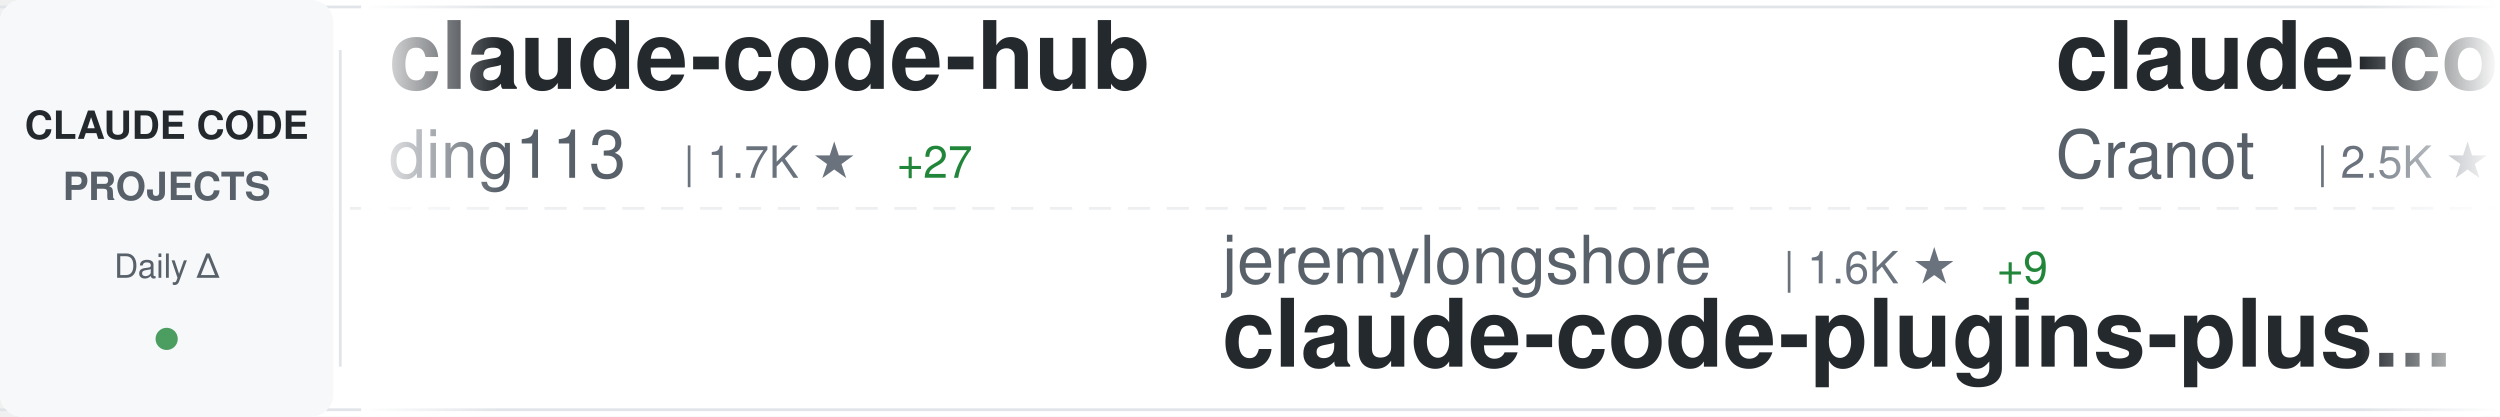
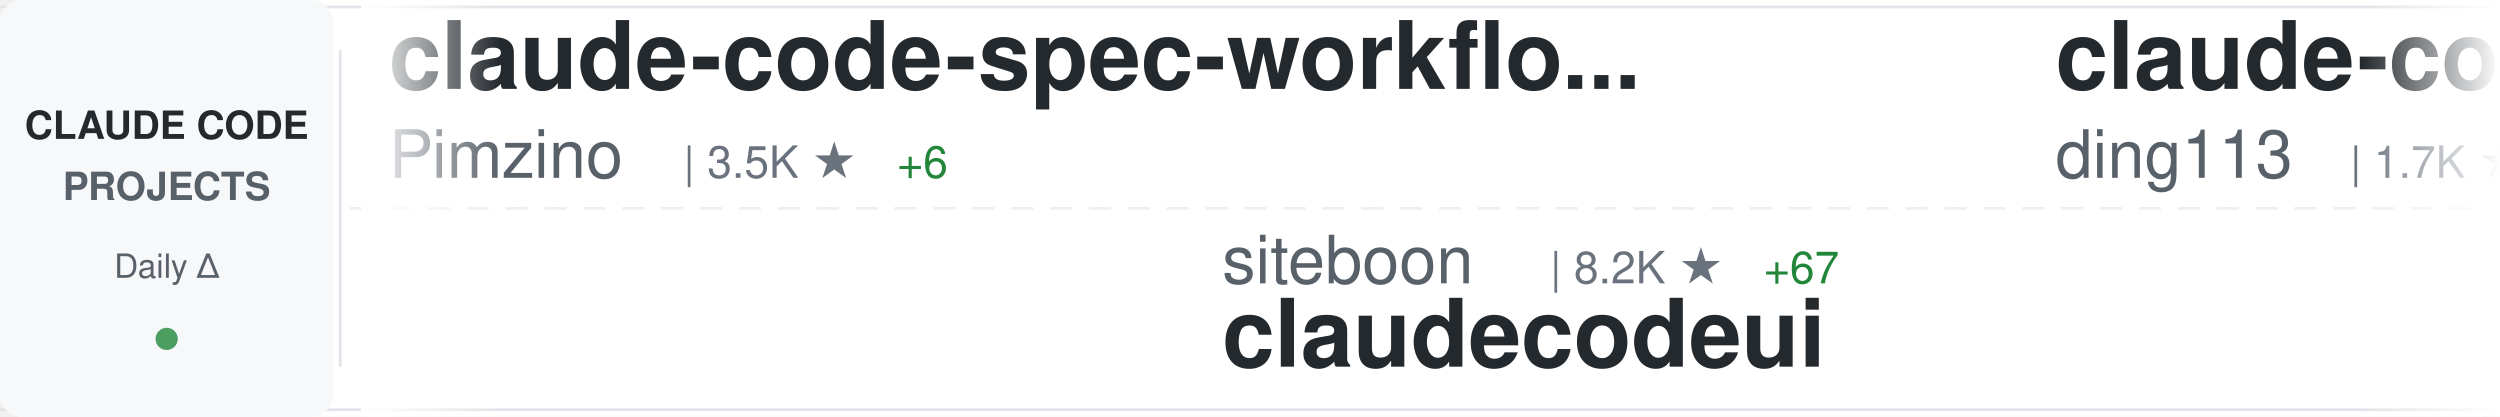
<svg xmlns="http://www.w3.org/2000/svg" width="900" height="150">
  <defs>
    <linearGradient id="awesomeLeftFade" x1="0%" y1="0%" x2="100%" y2="0%">
      <stop offset="0%" style="stop-color:#ffffff;stop-opacity:1" />
      <stop offset="100%" style="stop-color:#ffffff;stop-opacity:0" />
    </linearGradient>
    <linearGradient id="awesomeRightFade" x1="0%" y1="0%" x2="100%" y2="0%">
      <stop offset="0%" style="stop-color:#ffffff;stop-opacity:0" />
      <stop offset="100%" style="stop-color:#ffffff;stop-opacity:1" />
    </linearGradient>
  </defs>
  <rect width="900" height="150" fill="#ffffff" rx="8" />
  <rect x="0" y="2" width="900" height="1" fill="#e1e4e8" />
  <rect x="0" y="147" width="900" height="1" fill="#e1e4e8" />
  <line x1="0" y1="75" x2="900" y2="75" stroke="#e1e4e8" stroke-width="1" stroke-dasharray="8 6" opacity="0.6" />
  <rect x="0" y="0" width="120" height="150" fill="#f6f8fa" rx="8" />
  <text x="60" y="50" font-family="-apple-system, BlinkMacSystemFont, 'Segoe UI', Helvetica, Arial, sans-serif" font-size="14" font-weight="600" fill="#24292e" text-anchor="middle">CLAUDE CODE</text>
  <text x="60" y="72" font-family="-apple-system, BlinkMacSystemFont, 'Segoe UI', Helvetica, Arial, sans-serif" font-size="14" font-weight="600" fill="#586069" text-anchor="middle">PROJECTS</text>
  <text x="60" y="100" font-family="-apple-system, BlinkMacSystemFont, 'Segoe UI', Helvetica, Arial, sans-serif" font-size="12" font-weight="500" fill="#586069" text-anchor="middle">Daily Δ</text>
  <circle cx="60" cy="122" r="4" fill="#22863a" opacity="0.8" />
  <rect x="122" y="18" width="1" height="114" fill="#e1e4e8" />
  <clipPath id="awesomeTickerClip">
    <rect x="130" y="0" width="770" height="150" />
  </clipPath>
  <g clip-path="url(#awesomeTickerClip)">
    <g id="awesomeTickerItems">
      <animateTransform attributeName="transform" attributeType="XML" type="translate" from="0 0" to="-3000 0" dur="54s" repeatCount="indefinite" />
      <g transform="translate(0, 0)">
+         <text x="140" y="32" font-family="-apple-system, BlinkMacSystemFont, 'Segoe UI', Helvetica, Arial, sans-serif" font-size="34" font-weight="600" fill="#24292e">claude-code-spec-workflo...</text>
+         <text x="140" y="64" font-family="-apple-system, BlinkMacSystemFont, 'Segoe UI', Helvetica, Arial, sans-serif" font-size="24" font-weight="400" fill="#586069">Pimzino</text>
+         <text x="246" y="64" font-family="-apple-system, BlinkMacSystemFont, 'Segoe UI', Helvetica, Arial, sans-serif" font-size="16" font-weight="500" fill="#6a737d">| 3.5K ★</text>
+         <text x="323" y="64" font-family="-apple-system, BlinkMacSystemFont, 'Segoe UI', Helvetica, Arial, sans-serif" font-size="16" font-weight="500" fill="#22863a"> +6</text>
+       </g>
+       <g transform="translate(300, 0)">
+         <text x="140" y="102" font-family="-apple-system, BlinkMacSystemFont, 'Segoe UI', Helvetica, Arial, sans-serif" font-size="24" font-weight="400" fill="#586069">siteboon</text>
+         <text x="258" y="102" font-family="-apple-system, BlinkMacSystemFont, 'Segoe UI', Helvetica, Arial, sans-serif" font-size="16" font-weight="500" fill="#6a737d">| 8.2K ★</text>
+         <text x="335" y="102" font-family="-apple-system, BlinkMacSystemFont, 'Segoe UI', Helvetica, Arial, sans-serif" font-size="16" font-weight="500" fill="#22863a"> +67</text>
+         <text x="140" y="132" font-family="-apple-system, BlinkMacSystemFont, 'Segoe UI', Helvetica, Arial, sans-serif" font-size="34" font-weight="600" fill="#24292e">claudecodeui</text>
+       </g>
+       <g transform="translate(600, 0)">
        <text x="140" y="32" font-family="-apple-system, BlinkMacSystemFont, 'Segoe UI', Helvetica, Arial, sans-serif" font-size="34" font-weight="600" fill="#24292e">claude-code-hub</text>
        <text x="140" y="64" font-family="-apple-system, BlinkMacSystemFont, 'Segoe UI', Helvetica, Arial, sans-serif" font-size="24" font-weight="400" fill="#586069">ding113</text>
        <text x="246" y="64" font-family="-apple-system, BlinkMacSystemFont, 'Segoe UI', Helvetica, Arial, sans-serif" font-size="16" font-weight="500" fill="#6a737d">| 1.7K ★</text>
-         <text x="323" y="64" font-family="-apple-system, BlinkMacSystemFont, 'Segoe UI', Helvetica, Arial, sans-serif" font-size="16" font-weight="500" fill="#22863a"> +27</text>
-       </g>
-       <g transform="translate(300, 0)">
-         <text x="140" y="102" font-family="-apple-system, BlinkMacSystemFont, 'Segoe UI', Helvetica, Arial, sans-serif" font-size="24" font-weight="400" fill="#586069">jeremylongshore</text>
-         <text x="342" y="102" font-family="-apple-system, BlinkMacSystemFont, 'Segoe UI', Helvetica, Arial, sans-serif" font-size="16" font-weight="500" fill="#6a737d">| 1.6K ★</text>
-         <text x="419" y="102" font-family="-apple-system, BlinkMacSystemFont, 'Segoe UI', Helvetica, Arial, sans-serif" font-size="16" font-weight="500" fill="#22863a"> +9</text>
-         <text x="140" y="132" font-family="-apple-system, BlinkMacSystemFont, 'Segoe UI', Helvetica, Arial, sans-serif" font-size="34" font-weight="600" fill="#24292e">claude-code-plugins-plus...</text>
-       </g>
-       <g transform="translate(600, 0)">
-         <text x="140" y="32" font-family="-apple-system, BlinkMacSystemFont, 'Segoe UI', Helvetica, Arial, sans-serif" font-size="34" font-weight="600" fill="#24292e">claude-code-guide</text>
-         <text x="140" y="64" font-family="-apple-system, BlinkMacSystemFont, 'Segoe UI', Helvetica, Arial, sans-serif" font-size="24" font-weight="400" fill="#586069">Cranot</text>
-         <text x="234" y="64" font-family="-apple-system, BlinkMacSystemFont, 'Segoe UI', Helvetica, Arial, sans-serif" font-size="16" font-weight="500" fill="#6a737d">| 2.5K ★</text>
-         <text x="311" y="64" font-family="-apple-system, BlinkMacSystemFont, 'Segoe UI', Helvetica, Arial, sans-serif" font-size="16" font-weight="500" fill="#22863a"> +6</text>
+         <text x="323" y="64" font-family="-apple-system, BlinkMacSystemFont, 'Segoe UI', Helvetica, Arial, sans-serif" font-size="16" font-weight="500" fill="#22863a"> +24</text>
      </g>
      <g transform="translate(900, 0)">
-         <text x="140" y="102" font-family="-apple-system, BlinkMacSystemFont, 'Segoe UI', Helvetica, Arial, sans-serif" font-size="24" font-weight="400" fill="#586069">trailofbits</text>
-         <text x="294" y="102" font-family="-apple-system, BlinkMacSystemFont, 'Segoe UI', Helvetica, Arial, sans-serif" font-size="16" font-weight="500" fill="#6a737d">| 1.5K ★</text>
-         <text x="371" y="102" font-family="-apple-system, BlinkMacSystemFont, 'Segoe UI', Helvetica, Arial, sans-serif" font-size="16" font-weight="500" fill="#22863a"> +9</text>
-         <text x="140" y="132" font-family="-apple-system, BlinkMacSystemFont, 'Segoe UI', Helvetica, Arial, sans-serif" font-size="34" font-weight="600" fill="#24292e">claude-code-config</text>
+         <text x="140" y="102" font-family="-apple-system, BlinkMacSystemFont, 'Segoe UI', Helvetica, Arial, sans-serif" font-size="24" font-weight="400" fill="#586069">disler</text>
+         <text x="234" y="102" font-family="-apple-system, BlinkMacSystemFont, 'Segoe UI', Helvetica, Arial, sans-serif" font-size="16" font-weight="500" fill="#6a737d">| 3.3K ★</text>
+         <text x="311" y="102" font-family="-apple-system, BlinkMacSystemFont, 'Segoe UI', Helvetica, Arial, sans-serif" font-size="16" font-weight="500" fill="#22863a"> +9</text>
+         <text x="140" y="132" font-family="-apple-system, BlinkMacSystemFont, 'Segoe UI', Helvetica, Arial, sans-serif" font-size="34" font-weight="600" fill="#24292e">claude-code-hooks-master...</text>
      </g>
      <g transform="translate(1200, 0)">
-         <text x="140" y="32" font-family="-apple-system, BlinkMacSystemFont, 'Segoe UI', Helvetica, Arial, sans-serif" font-size="34" font-weight="600" fill="#24292e">claude-code-reverse</text>
-         <text x="140" y="64" font-family="-apple-system, BlinkMacSystemFont, 'Segoe UI', Helvetica, Arial, sans-serif" font-size="24" font-weight="400" fill="#586069">Yuyz0112</text>
-         <text x="258" y="64" font-family="-apple-system, BlinkMacSystemFont, 'Segoe UI', Helvetica, Arial, sans-serif" font-size="16" font-weight="500" fill="#6a737d">| 2.2K ★</text>
-         <text x="335" y="64" font-family="-apple-system, BlinkMacSystemFont, 'Segoe UI', Helvetica, Arial, sans-serif" font-size="16" font-weight="500" fill="#22863a"> +9</text>
+         <text x="140" y="32" font-family="-apple-system, BlinkMacSystemFont, 'Segoe UI', Helvetica, Arial, sans-serif" font-size="34" font-weight="600" fill="#24292e">claude-code-webui</text>
+         <text x="140" y="64" font-family="-apple-system, BlinkMacSystemFont, 'Segoe UI', Helvetica, Arial, sans-serif" font-size="24" font-weight="400" fill="#586069">sugyan</text>
+         <text x="234" y="64" font-family="-apple-system, BlinkMacSystemFont, 'Segoe UI', Helvetica, Arial, sans-serif" font-size="16" font-weight="500" fill="#6a737d">| 951 ★</text>
+         <text x="302" y="64" font-family="-apple-system, BlinkMacSystemFont, 'Segoe UI', Helvetica, Arial, sans-serif" font-size="16" font-weight="500" fill="#22863a"> +2</text>
      </g>
      <g transform="translate(1500, 0)">
-         <text x="140" y="102" font-family="-apple-system, BlinkMacSystemFont, 'Segoe UI', Helvetica, Arial, sans-serif" font-size="24" font-weight="400" fill="#586069">anthropics</text>
-         <text x="282" y="102" font-family="-apple-system, BlinkMacSystemFont, 'Segoe UI', Helvetica, Arial, sans-serif" font-size="16" font-weight="500" fill="#6a737d">| 9.7K ★</text>
-         <text x="359" y="102" font-family="-apple-system, BlinkMacSystemFont, 'Segoe UI', Helvetica, Arial, sans-serif" font-size="16" font-weight="500" fill="#22863a"> +99</text>
-         <text x="140" y="132" font-family="-apple-system, BlinkMacSystemFont, 'Segoe UI', Helvetica, Arial, sans-serif" font-size="34" font-weight="600" fill="#24292e">claude-plugins-official</text>
+         <text x="140" y="102" font-family="-apple-system, BlinkMacSystemFont, 'Segoe UI', Helvetica, Arial, sans-serif" font-size="24" font-weight="400" fill="#586069">frankbria</text>
+         <text x="270" y="102" font-family="-apple-system, BlinkMacSystemFont, 'Segoe UI', Helvetica, Arial, sans-serif" font-size="16" font-weight="500" fill="#6a737d">| 7.7K ★</text>
+         <text x="347" y="102" font-family="-apple-system, BlinkMacSystemFont, 'Segoe UI', Helvetica, Arial, sans-serif" font-size="16" font-weight="500" fill="#22863a"> +40</text>
+         <text x="140" y="132" font-family="-apple-system, BlinkMacSystemFont, 'Segoe UI', Helvetica, Arial, sans-serif" font-size="34" font-weight="600" fill="#24292e">ralph-claude-code</text>
      </g>
      <g transform="translate(1800, 0)">
-         <text x="140" y="32" font-family="-apple-system, BlinkMacSystemFont, 'Segoe UI', Helvetica, Arial, sans-serif" font-size="34" font-weight="600" fill="#24292e">claude-code-viewer</text>
-         <text x="140" y="64" font-family="-apple-system, BlinkMacSystemFont, 'Segoe UI', Helvetica, Arial, sans-serif" font-size="24" font-weight="400" fill="#586069">d-kimuson</text>
-         <text x="270" y="64" font-family="-apple-system, BlinkMacSystemFont, 'Segoe UI', Helvetica, Arial, sans-serif" font-size="16" font-weight="500" fill="#6a737d">| 959 ★</text>
-         <text x="338" y="64" font-family="-apple-system, BlinkMacSystemFont, 'Segoe UI', Helvetica, Arial, sans-serif" font-size="16" font-weight="500" fill="#22863a"> +6</text>
+         <text x="140" y="32" font-family="-apple-system, BlinkMacSystemFont, 'Segoe UI', Helvetica, Arial, sans-serif" font-size="34" font-weight="600" fill="#24292e">opencode</text>
+         <text x="140" y="64" font-family="-apple-system, BlinkMacSystemFont, 'Segoe UI', Helvetica, Arial, sans-serif" font-size="24" font-weight="400" fill="#586069">anomalyco</text>
+         <text x="270" y="64" font-family="-apple-system, BlinkMacSystemFont, 'Segoe UI', Helvetica, Arial, sans-serif" font-size="16" font-weight="500" fill="#6a737d">| 119.8K ★</text>
+         <text x="365" y="64" font-family="-apple-system, BlinkMacSystemFont, 'Segoe UI', Helvetica, Arial, sans-serif" font-size="16" font-weight="500" fill="#22863a"> +683</text>
      </g>
      <g transform="translate(2100, 0)">
-         <text x="140" y="102" font-family="-apple-system, BlinkMacSystemFont, 'Segoe UI', Helvetica, Arial, sans-serif" font-size="24" font-weight="400" fill="#586069">Pimzino</text>
-         <text x="246" y="102" font-family="-apple-system, BlinkMacSystemFont, 'Segoe UI', Helvetica, Arial, sans-serif" font-size="16" font-weight="500" fill="#6a737d">| 3.5K ★</text>
-         <text x="323" y="102" font-family="-apple-system, BlinkMacSystemFont, 'Segoe UI', Helvetica, Arial, sans-serif" font-size="16" font-weight="500" fill="#22863a"> +6</text>
-         <text x="140" y="132" font-family="-apple-system, BlinkMacSystemFont, 'Segoe UI', Helvetica, Arial, sans-serif" font-size="34" font-weight="600" fill="#24292e">claude-code-spec-workflo...</text>
+         <text x="140" y="102" font-family="-apple-system, BlinkMacSystemFont, 'Segoe UI', Helvetica, Arial, sans-serif" font-size="24" font-weight="400" fill="#586069">musistudio</text>
+         <text x="282" y="102" font-family="-apple-system, BlinkMacSystemFont, 'Segoe UI', Helvetica, Arial, sans-serif" font-size="16" font-weight="500" fill="#6a737d">| 29.4K ★</text>
+         <text x="368" y="102" font-family="-apple-system, BlinkMacSystemFont, 'Segoe UI', Helvetica, Arial, sans-serif" font-size="16" font-weight="500" fill="#22863a"> +102</text>
+         <text x="140" y="132" font-family="-apple-system, BlinkMacSystemFont, 'Segoe UI', Helvetica, Arial, sans-serif" font-size="34" font-weight="600" fill="#24292e">claude-code-router</text>
      </g>
      <g transform="translate(2400, 0)">
-         <text x="140" y="32" font-family="-apple-system, BlinkMacSystemFont, 'Segoe UI', Helvetica, Arial, sans-serif" font-size="34" font-weight="600" fill="#24292e">claude-code-subagents</text>
-         <text x="140" y="64" font-family="-apple-system, BlinkMacSystemFont, 'Segoe UI', Helvetica, Arial, sans-serif" font-size="24" font-weight="400" fill="#586069">0xfurai</text>
-         <text x="246" y="64" font-family="-apple-system, BlinkMacSystemFont, 'Segoe UI', Helvetica, Arial, sans-serif" font-size="16" font-weight="500" fill="#6a737d">| 764 ★</text>
-         <text x="314" y="64" font-family="-apple-system, BlinkMacSystemFont, 'Segoe UI', Helvetica, Arial, sans-serif" font-size="16" font-weight="500" fill="#22863a"> +7</text>
+         <text x="140" y="32" font-family="-apple-system, BlinkMacSystemFont, 'Segoe UI', Helvetica, Arial, sans-serif" font-size="34" font-weight="600" fill="#24292e">claude-code-templates</text>
+         <text x="140" y="64" font-family="-apple-system, BlinkMacSystemFont, 'Segoe UI', Helvetica, Arial, sans-serif" font-size="24" font-weight="400" fill="#586069">davila7</text>
+         <text x="246" y="64" font-family="-apple-system, BlinkMacSystemFont, 'Segoe UI', Helvetica, Arial, sans-serif" font-size="16" font-weight="500" fill="#6a737d">| 22.7K ★</text>
+         <text x="332" y="64" font-family="-apple-system, BlinkMacSystemFont, 'Segoe UI', Helvetica, Arial, sans-serif" font-size="16" font-weight="500" fill="#22863a"> +89</text>
      </g>
      <g transform="translate(2700, 0)">
-         <text x="140" y="102" font-family="-apple-system, BlinkMacSystemFont, 'Segoe UI', Helvetica, Arial, sans-serif" font-size="24" font-weight="400" fill="#586069">JessyTsui</text>
-         <text x="270" y="102" font-family="-apple-system, BlinkMacSystemFont, 'Segoe UI', Helvetica, Arial, sans-serif" font-size="16" font-weight="500" fill="#6a737d">| 1.1K ★</text>
-         <text x="347" y="102" font-family="-apple-system, BlinkMacSystemFont, 'Segoe UI', Helvetica, Arial, sans-serif" font-size="16" font-weight="500" fill="#22863a"> +5</text>
-         <text x="140" y="132" font-family="-apple-system, BlinkMacSystemFont, 'Segoe UI', Helvetica, Arial, sans-serif" font-size="34" font-weight="600" fill="#24292e">Claude-Code-Remote</text>
+         <text x="140" y="102" font-family="-apple-system, BlinkMacSystemFont, 'Segoe UI', Helvetica, Arial, sans-serif" font-size="24" font-weight="400" fill="#586069">superdesigndev</text>
+         <text x="330" y="102" font-family="-apple-system, BlinkMacSystemFont, 'Segoe UI', Helvetica, Arial, sans-serif" font-size="16" font-weight="500" fill="#6a737d">| 6.1K ★</text>
+         <text x="407" y="102" font-family="-apple-system, BlinkMacSystemFont, 'Segoe UI', Helvetica, Arial, sans-serif" font-size="16" font-weight="500" fill="#22863a"> +5</text>
+         <text x="140" y="132" font-family="-apple-system, BlinkMacSystemFont, 'Segoe UI', Helvetica, Arial, sans-serif" font-size="34" font-weight="600" fill="#24292e">superdesign</text>
      </g>
      <g transform="translate(3000, 0)">
+         <text x="140" y="32" font-family="-apple-system, BlinkMacSystemFont, 'Segoe UI', Helvetica, Arial, sans-serif" font-size="34" font-weight="600" fill="#24292e">claude-code-spec-workflo...</text>
+         <text x="140" y="64" font-family="-apple-system, BlinkMacSystemFont, 'Segoe UI', Helvetica, Arial, sans-serif" font-size="24" font-weight="400" fill="#586069">Pimzino</text>
+         <text x="246" y="64" font-family="-apple-system, BlinkMacSystemFont, 'Segoe UI', Helvetica, Arial, sans-serif" font-size="16" font-weight="500" fill="#6a737d">| 3.5K ★</text>
+         <text x="323" y="64" font-family="-apple-system, BlinkMacSystemFont, 'Segoe UI', Helvetica, Arial, sans-serif" font-size="16" font-weight="500" fill="#22863a"> +6</text>
+       </g>
+       <g transform="translate(3300, 0)">
+         <text x="140" y="102" font-family="-apple-system, BlinkMacSystemFont, 'Segoe UI', Helvetica, Arial, sans-serif" font-size="24" font-weight="400" fill="#586069">siteboon</text>
+         <text x="258" y="102" font-family="-apple-system, BlinkMacSystemFont, 'Segoe UI', Helvetica, Arial, sans-serif" font-size="16" font-weight="500" fill="#6a737d">| 8.2K ★</text>
+         <text x="335" y="102" font-family="-apple-system, BlinkMacSystemFont, 'Segoe UI', Helvetica, Arial, sans-serif" font-size="16" font-weight="500" fill="#22863a"> +67</text>
+         <text x="140" y="132" font-family="-apple-system, BlinkMacSystemFont, 'Segoe UI', Helvetica, Arial, sans-serif" font-size="34" font-weight="600" fill="#24292e">claudecodeui</text>
+       </g>
+       <g transform="translate(3600, 0)">
        <text x="140" y="32" font-family="-apple-system, BlinkMacSystemFont, 'Segoe UI', Helvetica, Arial, sans-serif" font-size="34" font-weight="600" fill="#24292e">claude-code-hub</text>
        <text x="140" y="64" font-family="-apple-system, BlinkMacSystemFont, 'Segoe UI', Helvetica, Arial, sans-serif" font-size="24" font-weight="400" fill="#586069">ding113</text>
        <text x="246" y="64" font-family="-apple-system, BlinkMacSystemFont, 'Segoe UI', Helvetica, Arial, sans-serif" font-size="16" font-weight="500" fill="#6a737d">| 1.7K ★</text>
-         <text x="323" y="64" font-family="-apple-system, BlinkMacSystemFont, 'Segoe UI', Helvetica, Arial, sans-serif" font-size="16" font-weight="500" fill="#22863a"> +27</text>
-       </g>
-       <g transform="translate(3300, 0)">
-         <text x="140" y="102" font-family="-apple-system, BlinkMacSystemFont, 'Segoe UI', Helvetica, Arial, sans-serif" font-size="24" font-weight="400" fill="#586069">jeremylongshore</text>
-         <text x="342" y="102" font-family="-apple-system, BlinkMacSystemFont, 'Segoe UI', Helvetica, Arial, sans-serif" font-size="16" font-weight="500" fill="#6a737d">| 1.6K ★</text>
-         <text x="419" y="102" font-family="-apple-system, BlinkMacSystemFont, 'Segoe UI', Helvetica, Arial, sans-serif" font-size="16" font-weight="500" fill="#22863a"> +9</text>
-         <text x="140" y="132" font-family="-apple-system, BlinkMacSystemFont, 'Segoe UI', Helvetica, Arial, sans-serif" font-size="34" font-weight="600" fill="#24292e">claude-code-plugins-plus...</text>
-       </g>
-       <g transform="translate(3600, 0)">
-         <text x="140" y="32" font-family="-apple-system, BlinkMacSystemFont, 'Segoe UI', Helvetica, Arial, sans-serif" font-size="34" font-weight="600" fill="#24292e">claude-code-guide</text>
-         <text x="140" y="64" font-family="-apple-system, BlinkMacSystemFont, 'Segoe UI', Helvetica, Arial, sans-serif" font-size="24" font-weight="400" fill="#586069">Cranot</text>
-         <text x="234" y="64" font-family="-apple-system, BlinkMacSystemFont, 'Segoe UI', Helvetica, Arial, sans-serif" font-size="16" font-weight="500" fill="#6a737d">| 2.5K ★</text>
-         <text x="311" y="64" font-family="-apple-system, BlinkMacSystemFont, 'Segoe UI', Helvetica, Arial, sans-serif" font-size="16" font-weight="500" fill="#22863a"> +6</text>
+         <text x="323" y="64" font-family="-apple-system, BlinkMacSystemFont, 'Segoe UI', Helvetica, Arial, sans-serif" font-size="16" font-weight="500" fill="#22863a"> +24</text>
      </g>
      <g transform="translate(3900, 0)">
-         <text x="140" y="102" font-family="-apple-system, BlinkMacSystemFont, 'Segoe UI', Helvetica, Arial, sans-serif" font-size="24" font-weight="400" fill="#586069">trailofbits</text>
-         <text x="294" y="102" font-family="-apple-system, BlinkMacSystemFont, 'Segoe UI', Helvetica, Arial, sans-serif" font-size="16" font-weight="500" fill="#6a737d">| 1.5K ★</text>
-         <text x="371" y="102" font-family="-apple-system, BlinkMacSystemFont, 'Segoe UI', Helvetica, Arial, sans-serif" font-size="16" font-weight="500" fill="#22863a"> +9</text>
-         <text x="140" y="132" font-family="-apple-system, BlinkMacSystemFont, 'Segoe UI', Helvetica, Arial, sans-serif" font-size="34" font-weight="600" fill="#24292e">claude-code-config</text>
+         <text x="140" y="102" font-family="-apple-system, BlinkMacSystemFont, 'Segoe UI', Helvetica, Arial, sans-serif" font-size="24" font-weight="400" fill="#586069">disler</text>
+         <text x="234" y="102" font-family="-apple-system, BlinkMacSystemFont, 'Segoe UI', Helvetica, Arial, sans-serif" font-size="16" font-weight="500" fill="#6a737d">| 3.3K ★</text>
+         <text x="311" y="102" font-family="-apple-system, BlinkMacSystemFont, 'Segoe UI', Helvetica, Arial, sans-serif" font-size="16" font-weight="500" fill="#22863a"> +9</text>
+         <text x="140" y="132" font-family="-apple-system, BlinkMacSystemFont, 'Segoe UI', Helvetica, Arial, sans-serif" font-size="34" font-weight="600" fill="#24292e">claude-code-hooks-master...</text>
      </g>
    </g>
  </g>
  <rect x="130" y="0" width="50" height="150" fill="url(#awesomeLeftFade)" />
  <rect x="850" y="0" width="50" height="150" fill="url(#awesomeRightFade)" />
</svg>
